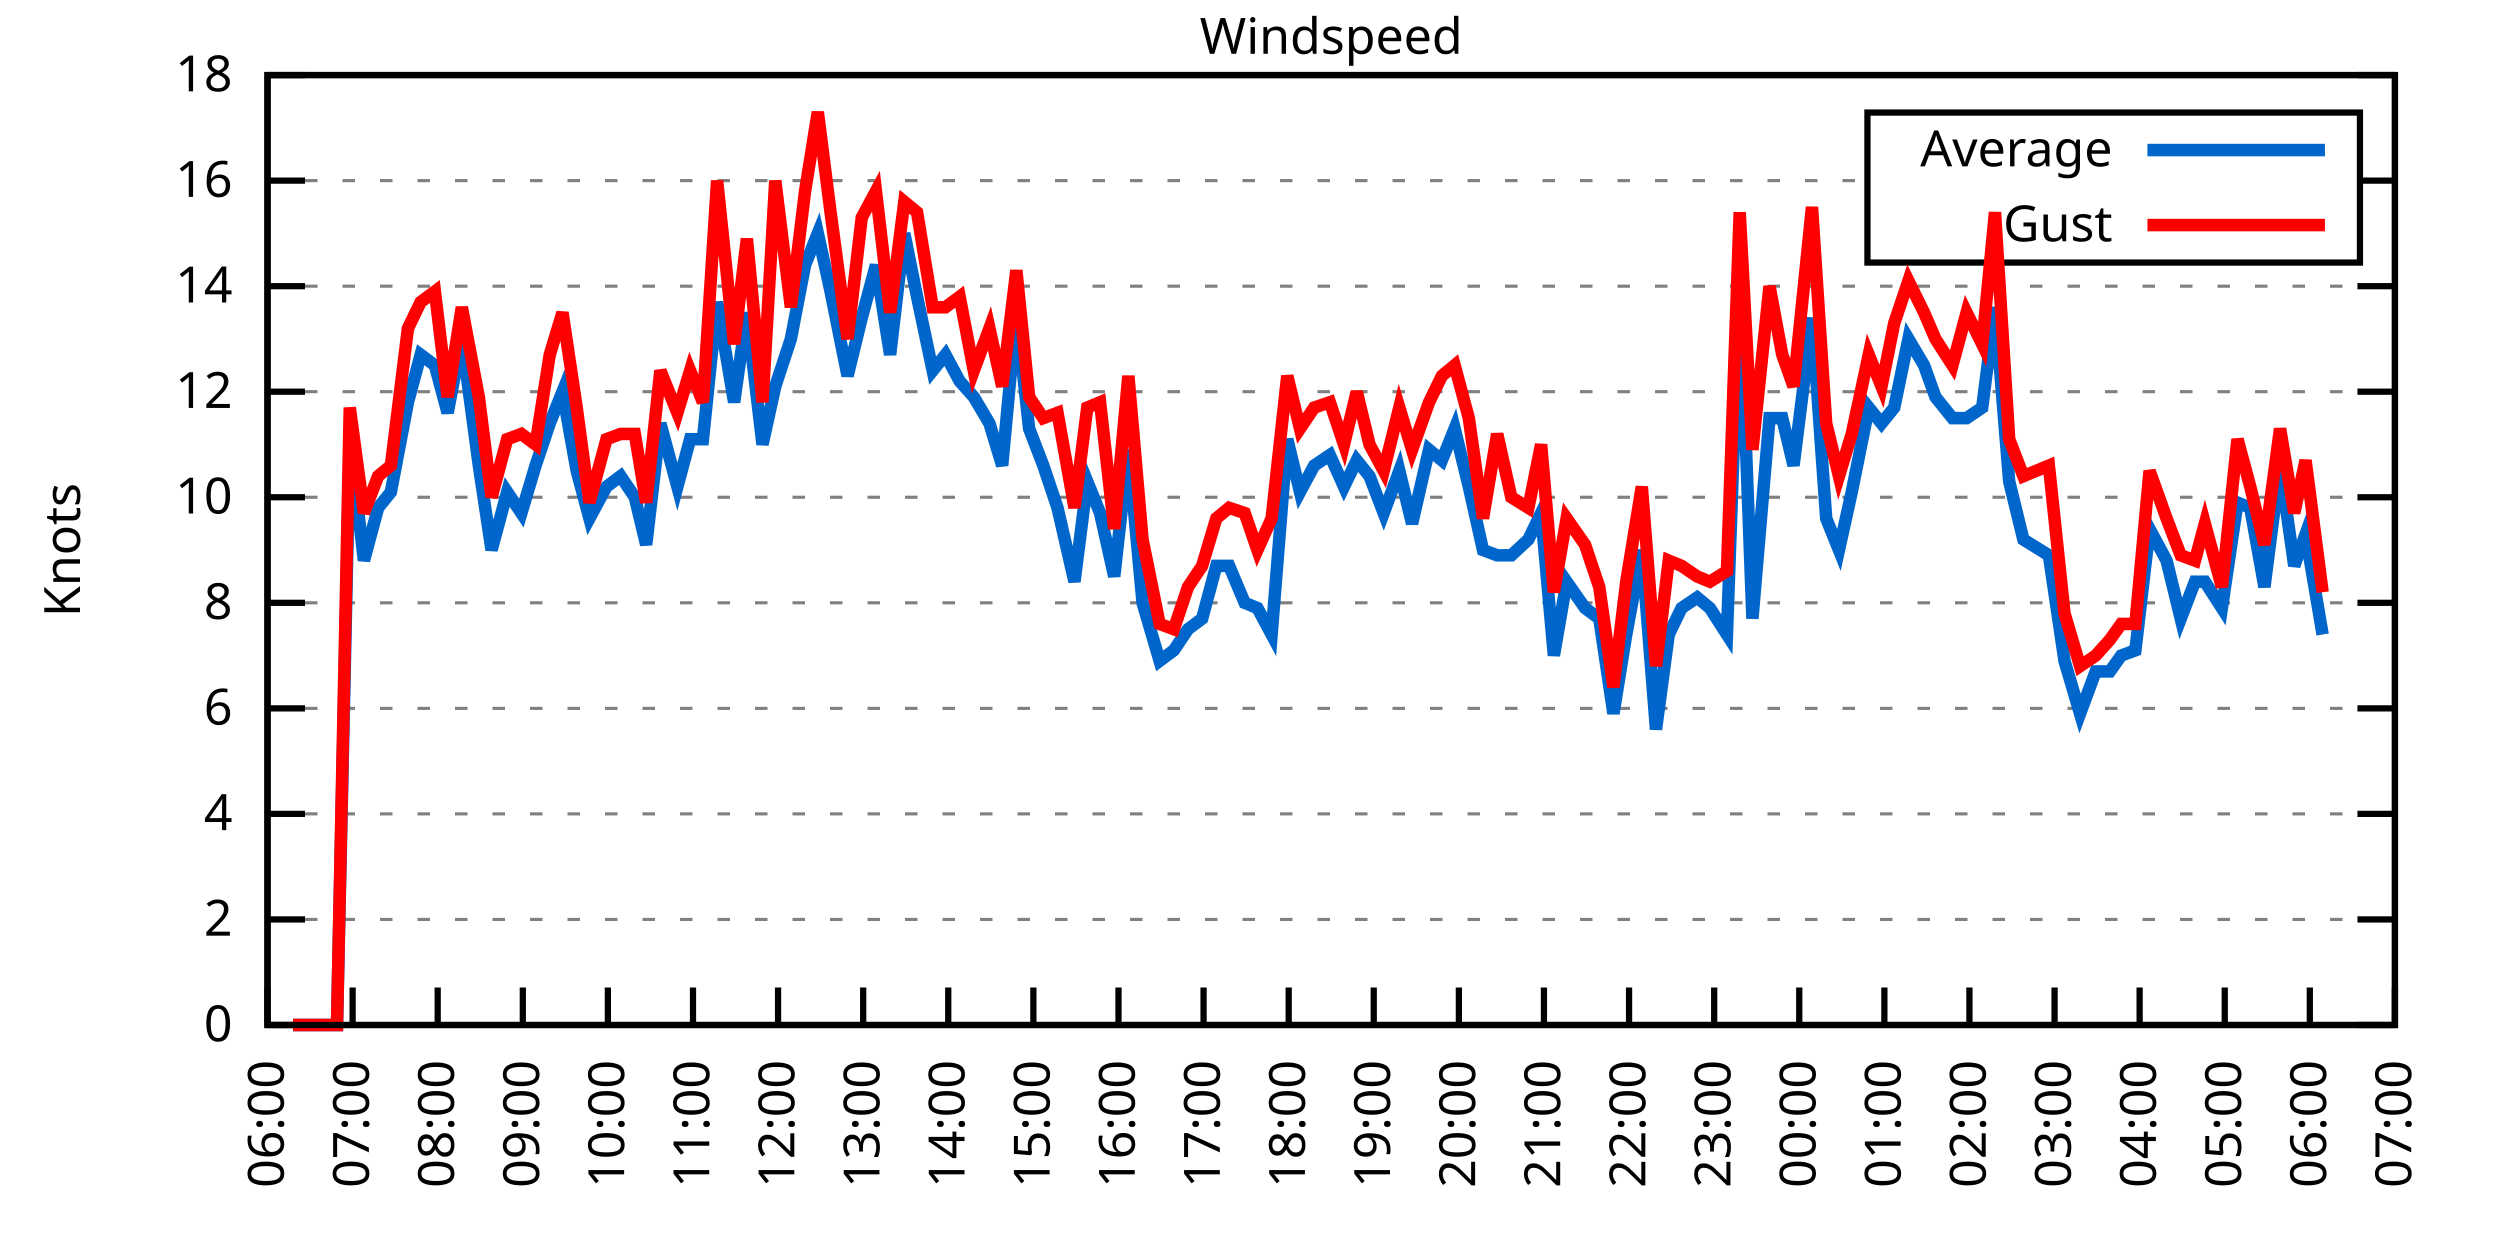
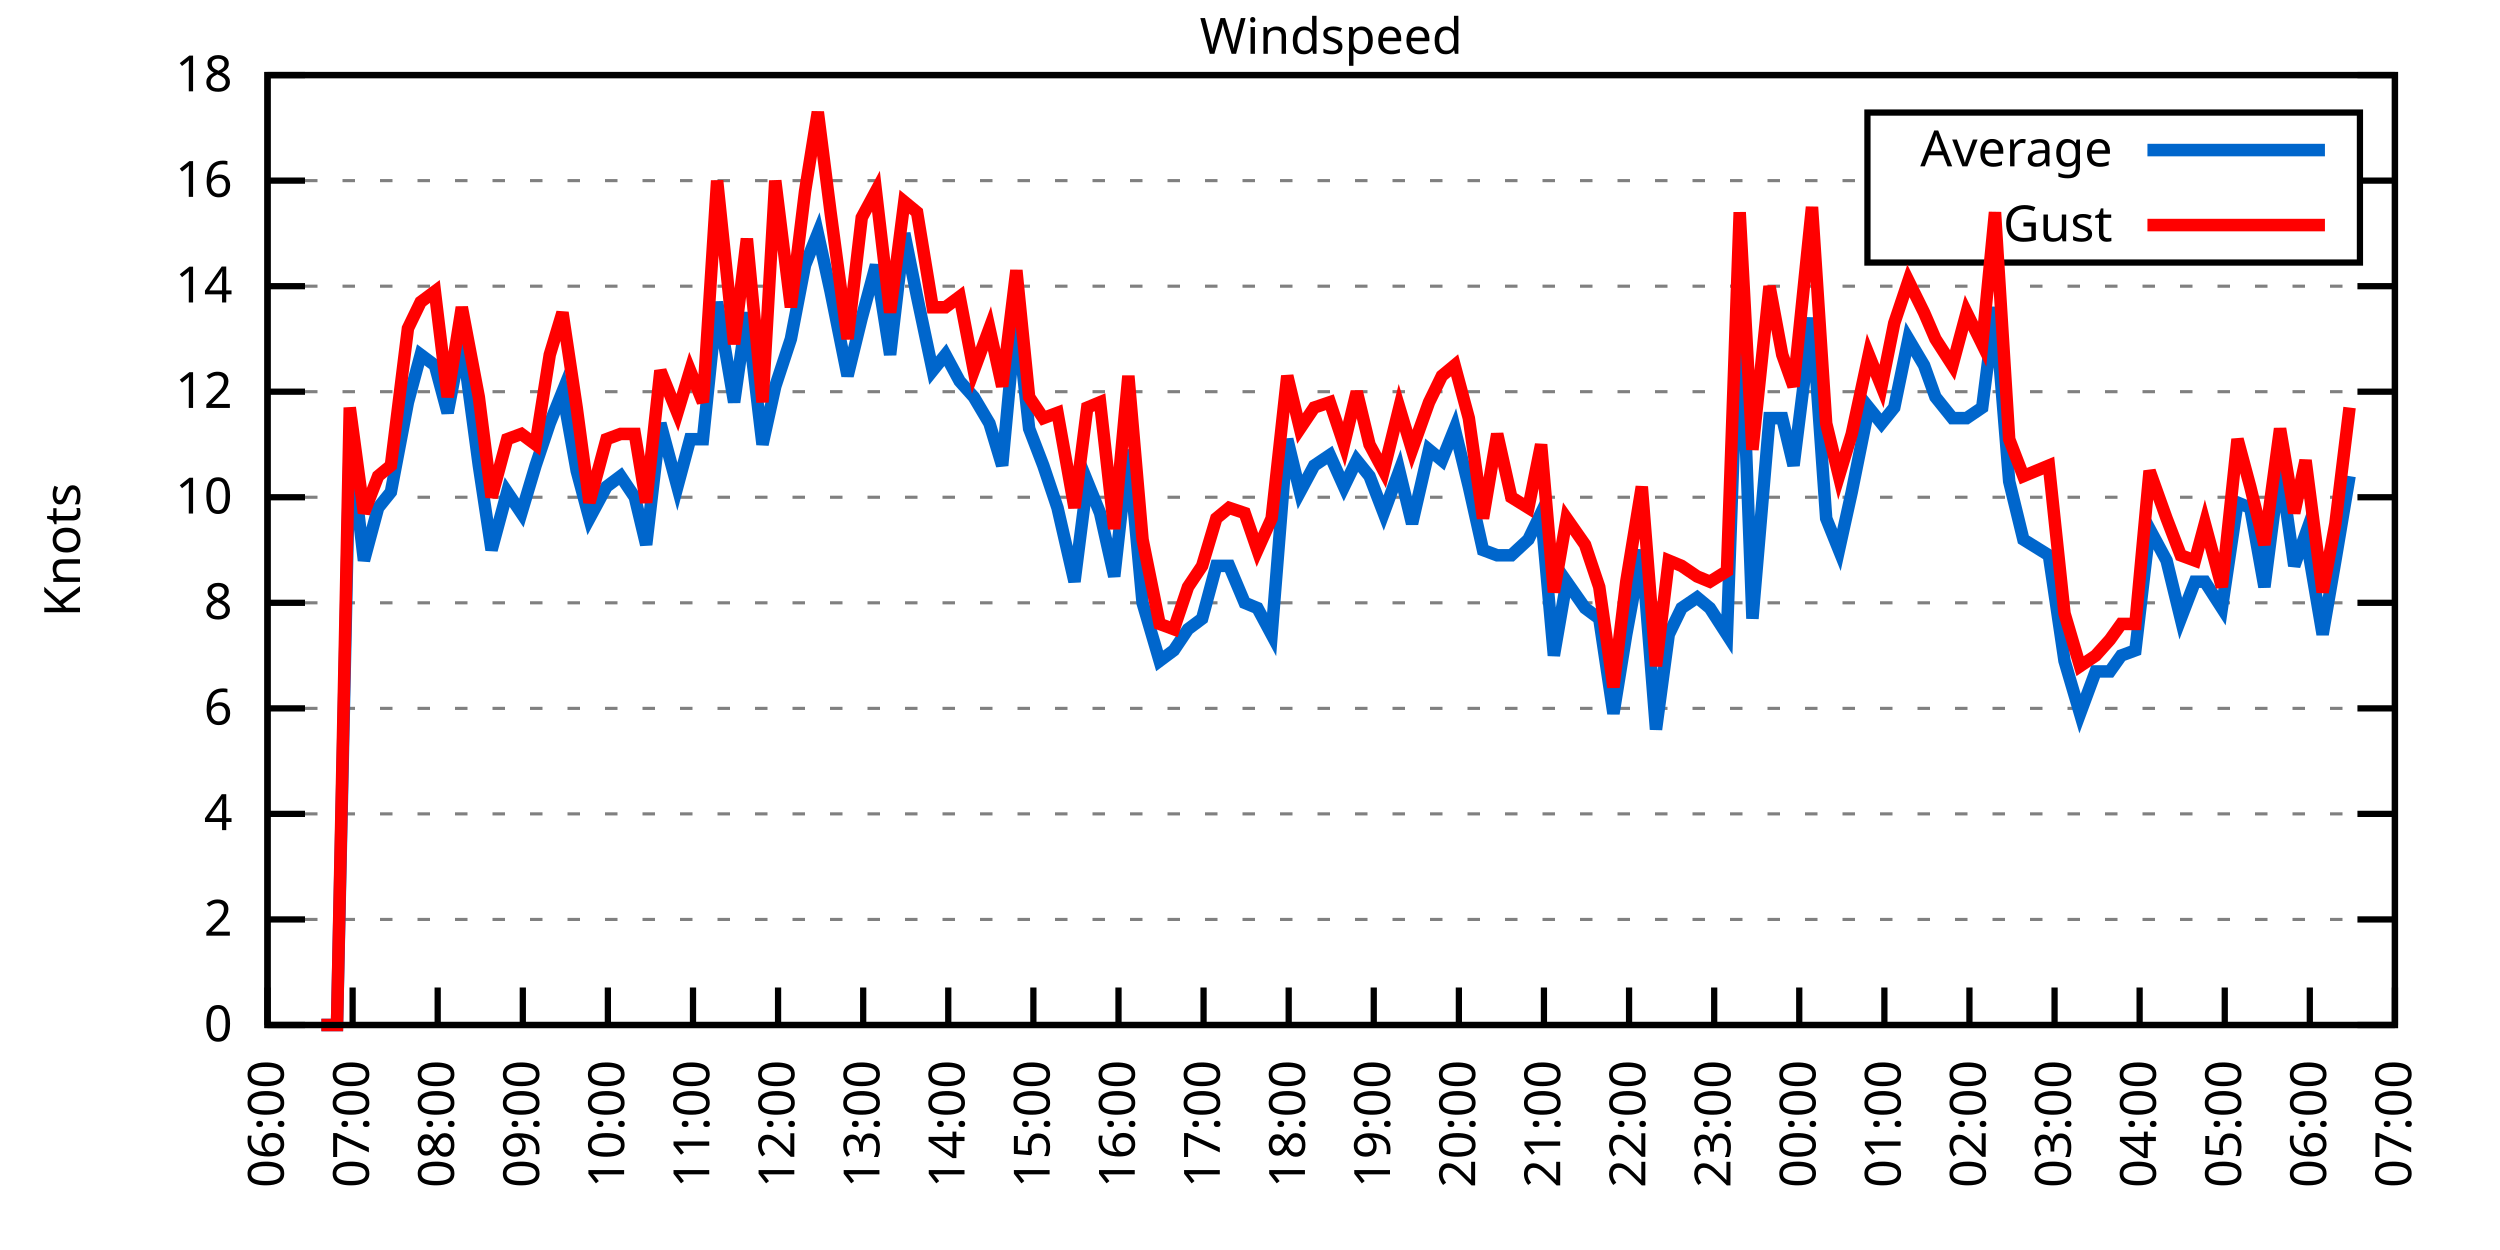
<svg xmlns="http://www.w3.org/2000/svg" xmlns:xlink="http://www.w3.org/1999/xlink" width="400" height="200" viewBox="0 0 400 200">
  <g id="gnuplot_canvas">
    <rect x="0" y="0" width="400" height="200" fill="none" />
    <defs>
      <circle id="gpDot" r="0.5" stroke-width="0.5" stroke="currentColor" />
      <path id="gpPt0" stroke-width="0.333" stroke="currentColor" d="M-1,0 h2 M0,-1 v2" />
      <path id="gpPt1" stroke-width="0.333" stroke="currentColor" d="M-1,-1 L1,1 M1,-1 L-1,1" />
      <path id="gpPt2" stroke-width="0.333" stroke="currentColor" d="M-1,0 L1,0 M0,-1 L0,1 M-1,-1 L1,1 M-1,1 L1,-1" />
      <rect id="gpPt3" stroke-width="0.333" stroke="currentColor" x="-1" y="-1" width="2" height="2" />
      <rect id="gpPt4" stroke-width="0.333" stroke="currentColor" fill="currentColor" x="-1" y="-1" width="2" height="2" />
      <circle id="gpPt5" stroke-width="0.333" stroke="currentColor" cx="0" cy="0" r="1" />
      <use xlink:href="#gpPt5" id="gpPt6" fill="currentColor" stroke="none" />
      <path id="gpPt7" stroke-width="0.333" stroke="currentColor" d="M0,-1.33 L-1.33,0.67 L1.33,0.67 z" />
      <use xlink:href="#gpPt7" id="gpPt8" fill="currentColor" stroke="none" />
      <use xlink:href="#gpPt7" id="gpPt9" stroke="currentColor" transform="rotate(180)" />
      <use xlink:href="#gpPt9" id="gpPt10" fill="currentColor" stroke="none" />
      <use xlink:href="#gpPt3" id="gpPt11" stroke="currentColor" transform="rotate(45)" />
      <use xlink:href="#gpPt11" id="gpPt12" fill="currentColor" stroke="none" />
      <path id="gpPt13" stroke-width="0.333" stroke="currentColor" d="M0,1.330 L1.265,0.411 L0.782,-1.067 L-0.782,-1.076 L-1.265,0.411 z" />
      <use xlink:href="#gpPt13" id="gpPt14" fill="currentColor" stroke="none" />
      <filter id="textbox" filterUnits="objectBoundingBox" x="0" y="0" height="1" width="1">
        <feFlood flood-color="white" flood-opacity="1" result="bgnd" />
        <feComposite in="SourceGraphic" in2="bgnd" operator="atop" />
      </filter>
      <filter id="greybox" filterUnits="objectBoundingBox" x="0" y="0" height="1" width="1">
        <feFlood flood-color="lightgrey" flood-opacity="1" result="grey" />
        <feComposite in="SourceGraphic" in2="grey" operator="atop" />
      </filter>
    </defs>
    <g fill="none" color="white" stroke="currentColor" stroke-width="1.00" stroke-linecap="butt" stroke-linejoin="miter">
</g>
    <g fill="none" color="black" stroke="currentColor" stroke-width="1.00" stroke-linecap="butt" stroke-linejoin="miter">
      <g stroke="none" shape-rendering="crispEdges">
        <polygon fill="rgb(255, 255, 255)" points="42.80,164.00 383.18,164.00 383.18,12.02 42.80,12.02 " />
      </g>
    </g>
    <g fill="none" color="black" stroke="currentColor" stroke-width="1.00" stroke-linecap="butt" stroke-linejoin="miter">
</g>
    <g fill="none" color="black" stroke="black" stroke-width="0.50" stroke-linecap="butt" stroke-linejoin="miter">
</g>
    <g fill="none" color="gray" stroke="currentColor" stroke-width="0.50" stroke-linecap="butt" stroke-linejoin="miter">
      <path stroke="gray" stroke-dasharray="2,4" class="gridline" d="M42.80,164.00 L383.19,164.00  " />
    </g>
    <g fill="none" color="gray" stroke="gray" stroke-width="1.00" stroke-linecap="butt" stroke-linejoin="miter">
</g>
    <g fill="none" color="black" stroke="currentColor" stroke-width="1.00" stroke-linecap="butt" stroke-linejoin="miter">
      <path stroke="black" d="M42.80,164.00 L48.80,164.00 M383.19,164.00 L377.19,164.00  " />
      <g transform="translate(37.20,166.60)" stroke="none" fill="black" font-family="Sans" font-size="8.00" text-anchor="end">
        <text>
          <tspan font-family="Sans"> 0</tspan>
        </text>
      </g>
    </g>
    <g fill="none" color="black" stroke="currentColor" stroke-width="1.00" stroke-linecap="butt" stroke-linejoin="miter">
</g>
    <g fill="none" color="black" stroke="black" stroke-width="0.50" stroke-linecap="butt" stroke-linejoin="miter">
</g>
    <g fill="none" color="gray" stroke="currentColor" stroke-width="0.50" stroke-linecap="butt" stroke-linejoin="miter">
      <path stroke="gray" stroke-dasharray="2,4" class="gridline" d="M42.80,147.11 L383.19,147.11  " />
    </g>
    <g fill="none" color="gray" stroke="gray" stroke-width="1.00" stroke-linecap="butt" stroke-linejoin="miter">
</g>
    <g fill="none" color="black" stroke="currentColor" stroke-width="1.00" stroke-linecap="butt" stroke-linejoin="miter">
      <path stroke="black" d="M42.80,147.11 L48.80,147.11 M383.19,147.11 L377.19,147.11  " />
      <g transform="translate(37.20,149.71)" stroke="none" fill="black" font-family="Sans" font-size="8.00" text-anchor="end">
        <text>
          <tspan font-family="Sans"> 2</tspan>
        </text>
      </g>
    </g>
    <g fill="none" color="black" stroke="currentColor" stroke-width="1.00" stroke-linecap="butt" stroke-linejoin="miter">
</g>
    <g fill="none" color="black" stroke="black" stroke-width="0.50" stroke-linecap="butt" stroke-linejoin="miter">
</g>
    <g fill="none" color="gray" stroke="currentColor" stroke-width="0.50" stroke-linecap="butt" stroke-linejoin="miter">
      <path stroke="gray" stroke-dasharray="2,4" class="gridline" d="M42.80,130.22 L383.19,130.22  " />
    </g>
    <g fill="none" color="gray" stroke="gray" stroke-width="1.00" stroke-linecap="butt" stroke-linejoin="miter">
</g>
    <g fill="none" color="black" stroke="currentColor" stroke-width="1.00" stroke-linecap="butt" stroke-linejoin="miter">
      <path stroke="black" d="M42.80,130.22 L48.80,130.22 M383.19,130.22 L377.19,130.22  " />
      <g transform="translate(37.20,132.82)" stroke="none" fill="black" font-family="Sans" font-size="8.00" text-anchor="end">
        <text>
          <tspan font-family="Sans"> 4</tspan>
        </text>
      </g>
    </g>
    <g fill="none" color="black" stroke="currentColor" stroke-width="1.00" stroke-linecap="butt" stroke-linejoin="miter">
</g>
    <g fill="none" color="black" stroke="black" stroke-width="0.50" stroke-linecap="butt" stroke-linejoin="miter">
</g>
    <g fill="none" color="gray" stroke="currentColor" stroke-width="0.50" stroke-linecap="butt" stroke-linejoin="miter">
      <path stroke="gray" stroke-dasharray="2,4" class="gridline" d="M42.80,113.34 L383.19,113.34  " />
    </g>
    <g fill="none" color="gray" stroke="gray" stroke-width="1.00" stroke-linecap="butt" stroke-linejoin="miter">
</g>
    <g fill="none" color="black" stroke="currentColor" stroke-width="1.00" stroke-linecap="butt" stroke-linejoin="miter">
      <path stroke="black" d="M42.80,113.34 L48.80,113.34 M383.19,113.34 L377.19,113.34  " />
      <g transform="translate(37.20,115.94)" stroke="none" fill="black" font-family="Sans" font-size="8.00" text-anchor="end">
        <text>
          <tspan font-family="Sans"> 6</tspan>
        </text>
      </g>
    </g>
    <g fill="none" color="black" stroke="currentColor" stroke-width="1.00" stroke-linecap="butt" stroke-linejoin="miter">
</g>
    <g fill="none" color="black" stroke="black" stroke-width="0.50" stroke-linecap="butt" stroke-linejoin="miter">
</g>
    <g fill="none" color="gray" stroke="currentColor" stroke-width="0.50" stroke-linecap="butt" stroke-linejoin="miter">
      <path stroke="gray" stroke-dasharray="2,4" class="gridline" d="M42.80,96.45 L383.19,96.45  " />
    </g>
    <g fill="none" color="gray" stroke="gray" stroke-width="1.00" stroke-linecap="butt" stroke-linejoin="miter">
</g>
    <g fill="none" color="black" stroke="currentColor" stroke-width="1.00" stroke-linecap="butt" stroke-linejoin="miter">
      <path stroke="black" d="M42.80,96.45 L48.80,96.45 M383.19,96.45 L377.19,96.45  " />
      <g transform="translate(37.20,99.05)" stroke="none" fill="black" font-family="Sans" font-size="8.00" text-anchor="end">
        <text>
          <tspan font-family="Sans"> 8</tspan>
        </text>
      </g>
    </g>
    <g fill="none" color="black" stroke="currentColor" stroke-width="1.00" stroke-linecap="butt" stroke-linejoin="miter">
</g>
    <g fill="none" color="black" stroke="black" stroke-width="0.50" stroke-linecap="butt" stroke-linejoin="miter">
</g>
    <g fill="none" color="gray" stroke="currentColor" stroke-width="0.50" stroke-linecap="butt" stroke-linejoin="miter">
      <path stroke="gray" stroke-dasharray="2,4" class="gridline" d="M42.80,79.56 L383.19,79.56  " />
    </g>
    <g fill="none" color="gray" stroke="gray" stroke-width="1.00" stroke-linecap="butt" stroke-linejoin="miter">
</g>
    <g fill="none" color="black" stroke="currentColor" stroke-width="1.00" stroke-linecap="butt" stroke-linejoin="miter">
      <path stroke="black" d="M42.80,79.56 L48.80,79.56 M383.19,79.56 L377.19,79.56  " />
      <g transform="translate(37.20,82.16)" stroke="none" fill="black" font-family="Sans" font-size="8.00" text-anchor="end">
        <text>
          <tspan font-family="Sans"> 10</tspan>
        </text>
      </g>
    </g>
    <g fill="none" color="black" stroke="currentColor" stroke-width="1.00" stroke-linecap="butt" stroke-linejoin="miter">
</g>
    <g fill="none" color="black" stroke="black" stroke-width="0.50" stroke-linecap="butt" stroke-linejoin="miter">
</g>
    <g fill="none" color="gray" stroke="currentColor" stroke-width="0.50" stroke-linecap="butt" stroke-linejoin="miter">
      <path stroke="gray" stroke-dasharray="2,4" class="gridline" d="M42.80,62.67 L383.19,62.67  " />
    </g>
    <g fill="none" color="gray" stroke="gray" stroke-width="1.00" stroke-linecap="butt" stroke-linejoin="miter">
</g>
    <g fill="none" color="black" stroke="currentColor" stroke-width="1.00" stroke-linecap="butt" stroke-linejoin="miter">
      <path stroke="black" d="M42.80,62.67 L48.80,62.67 M383.19,62.67 L377.19,62.67  " />
      <g transform="translate(37.20,65.27)" stroke="none" fill="black" font-family="Sans" font-size="8.00" text-anchor="end">
        <text>
          <tspan font-family="Sans"> 12</tspan>
        </text>
      </g>
    </g>
    <g fill="none" color="black" stroke="currentColor" stroke-width="1.00" stroke-linecap="butt" stroke-linejoin="miter">
</g>
    <g fill="none" color="black" stroke="black" stroke-width="0.50" stroke-linecap="butt" stroke-linejoin="miter">
</g>
    <g fill="none" color="gray" stroke="currentColor" stroke-width="0.50" stroke-linecap="butt" stroke-linejoin="miter">
      <path stroke="gray" stroke-dasharray="2,4" class="gridline" d="M42.80,45.79 L383.19,45.79  " />
    </g>
    <g fill="none" color="gray" stroke="gray" stroke-width="1.00" stroke-linecap="butt" stroke-linejoin="miter">
</g>
    <g fill="none" color="black" stroke="currentColor" stroke-width="1.00" stroke-linecap="butt" stroke-linejoin="miter">
      <path stroke="black" d="M42.80,45.79 L48.80,45.79 M383.19,45.79 L377.19,45.79  " />
      <g transform="translate(37.20,48.39)" stroke="none" fill="black" font-family="Sans" font-size="8.00" text-anchor="end">
        <text>
          <tspan font-family="Sans"> 14</tspan>
        </text>
      </g>
    </g>
    <g fill="none" color="black" stroke="currentColor" stroke-width="1.00" stroke-linecap="butt" stroke-linejoin="miter">
</g>
    <g fill="none" color="black" stroke="black" stroke-width="0.50" stroke-linecap="butt" stroke-linejoin="miter">
</g>
    <g fill="none" color="gray" stroke="currentColor" stroke-width="0.50" stroke-linecap="butt" stroke-linejoin="miter">
      <path stroke="gray" stroke-dasharray="2,4" class="gridline" d="M42.80,28.90 L298.79,28.90 M377.59,28.90 L383.19,28.90  " />
    </g>
    <g fill="none" color="gray" stroke="gray" stroke-width="1.00" stroke-linecap="butt" stroke-linejoin="miter">
</g>
    <g fill="none" color="black" stroke="currentColor" stroke-width="1.00" stroke-linecap="butt" stroke-linejoin="miter">
      <path stroke="black" d="M42.80,28.90 L48.80,28.90 M383.19,28.90 L377.19,28.90  " />
      <g transform="translate(37.20,31.50)" stroke="none" fill="black" font-family="Sans" font-size="8.00" text-anchor="end">
        <text>
          <tspan font-family="Sans"> 16</tspan>
        </text>
      </g>
    </g>
    <g fill="none" color="black" stroke="currentColor" stroke-width="1.00" stroke-linecap="butt" stroke-linejoin="miter">
</g>
    <g fill="none" color="black" stroke="black" stroke-width="0.50" stroke-linecap="butt" stroke-linejoin="miter">
</g>
    <g fill="none" color="gray" stroke="currentColor" stroke-width="0.50" stroke-linecap="butt" stroke-linejoin="miter">
      <path stroke="gray" stroke-dasharray="2,4" class="gridline" d="M42.80,12.01 L383.19,12.01  " />
    </g>
    <g fill="none" color="gray" stroke="gray" stroke-width="1.00" stroke-linecap="butt" stroke-linejoin="miter">
</g>
    <g fill="none" color="black" stroke="currentColor" stroke-width="1.00" stroke-linecap="butt" stroke-linejoin="miter">
      <path stroke="black" d="M42.80,12.01 L48.80,12.01 M383.19,12.01 L377.19,12.01  " />
      <g transform="translate(37.20,14.61)" stroke="none" fill="black" font-family="Sans" font-size="8.00" text-anchor="end">
        <text>
          <tspan font-family="Sans"> 18</tspan>
        </text>
      </g>
    </g>
    <g fill="none" color="black" stroke="currentColor" stroke-width="1.00" stroke-linecap="butt" stroke-linejoin="miter">
      <path stroke="black" d="M42.80,164.00 L42.80,158.00  " />
      <g transform="translate(45.40,169.60) rotate(270.00)" stroke="none" fill="black" font-family="Sans" font-size="8.00" text-anchor="end">
        <text>
          <tspan font-family="Sans">06:00</tspan>
        </text>
      </g>
    </g>
    <g fill="none" color="black" stroke="currentColor" stroke-width="1.00" stroke-linecap="butt" stroke-linejoin="miter">
      <path stroke="black" d="M56.42,164.00 L56.42,158.00  " />
      <g transform="translate(59.02,169.60) rotate(270.00)" stroke="none" fill="black" font-family="Sans" font-size="8.00" text-anchor="end">
        <text>
          <tspan font-family="Sans">07:00</tspan>
        </text>
      </g>
    </g>
    <g fill="none" color="black" stroke="currentColor" stroke-width="1.00" stroke-linecap="butt" stroke-linejoin="miter">
      <path stroke="black" d="M70.03,164.00 L70.03,158.00  " />
      <g transform="translate(72.63,169.60) rotate(270.00)" stroke="none" fill="black" font-family="Sans" font-size="8.00" text-anchor="end">
        <text>
          <tspan font-family="Sans">08:00</tspan>
        </text>
      </g>
    </g>
    <g fill="none" color="black" stroke="currentColor" stroke-width="1.00" stroke-linecap="butt" stroke-linejoin="miter">
      <path stroke="black" d="M83.65,164.00 L83.65,158.00  " />
      <g transform="translate(86.25,169.60) rotate(270.00)" stroke="none" fill="black" font-family="Sans" font-size="8.00" text-anchor="end">
        <text>
          <tspan font-family="Sans">09:00</tspan>
        </text>
      </g>
    </g>
    <g fill="none" color="black" stroke="currentColor" stroke-width="1.00" stroke-linecap="butt" stroke-linejoin="miter">
      <path stroke="black" d="M97.26,164.00 L97.26,158.00  " />
      <g transform="translate(99.86,169.60) rotate(270.00)" stroke="none" fill="black" font-family="Sans" font-size="8.00" text-anchor="end">
        <text>
          <tspan font-family="Sans">10:00</tspan>
        </text>
      </g>
    </g>
    <g fill="none" color="black" stroke="currentColor" stroke-width="1.00" stroke-linecap="butt" stroke-linejoin="miter">
      <path stroke="black" d="M110.88,164.00 L110.88,158.00  " />
      <g transform="translate(113.48,169.60) rotate(270.00)" stroke="none" fill="black" font-family="Sans" font-size="8.00" text-anchor="end">
        <text>
          <tspan font-family="Sans">11:00</tspan>
        </text>
      </g>
    </g>
    <g fill="none" color="black" stroke="currentColor" stroke-width="1.00" stroke-linecap="butt" stroke-linejoin="miter">
      <path stroke="black" d="M124.49,164.00 L124.49,158.00  " />
      <g transform="translate(127.09,169.60) rotate(270.00)" stroke="none" fill="black" font-family="Sans" font-size="8.00" text-anchor="end">
        <text>
          <tspan font-family="Sans">12:00</tspan>
        </text>
      </g>
    </g>
    <g fill="none" color="black" stroke="currentColor" stroke-width="1.00" stroke-linecap="butt" stroke-linejoin="miter">
      <path stroke="black" d="M138.11,164.00 L138.11,158.00  " />
      <g transform="translate(140.71,169.60) rotate(270.00)" stroke="none" fill="black" font-family="Sans" font-size="8.00" text-anchor="end">
        <text>
          <tspan font-family="Sans">13:00</tspan>
        </text>
      </g>
    </g>
    <g fill="none" color="black" stroke="currentColor" stroke-width="1.00" stroke-linecap="butt" stroke-linejoin="miter">
      <path stroke="black" d="M151.72,164.00 L151.72,158.00  " />
      <g transform="translate(154.32,169.60) rotate(270.00)" stroke="none" fill="black" font-family="Sans" font-size="8.00" text-anchor="end">
        <text>
          <tspan font-family="Sans">14:00</tspan>
        </text>
      </g>
    </g>
    <g fill="none" color="black" stroke="currentColor" stroke-width="1.00" stroke-linecap="butt" stroke-linejoin="miter">
      <path stroke="black" d="M165.34,164.00 L165.34,158.00  " />
      <g transform="translate(167.94,169.60) rotate(270.00)" stroke="none" fill="black" font-family="Sans" font-size="8.00" text-anchor="end">
        <text>
          <tspan font-family="Sans">15:00</tspan>
        </text>
      </g>
    </g>
    <g fill="none" color="black" stroke="currentColor" stroke-width="1.00" stroke-linecap="butt" stroke-linejoin="miter">
      <path stroke="black" d="M178.96,164.00 L178.96,158.00  " />
      <g transform="translate(181.56,169.60) rotate(270.00)" stroke="none" fill="black" font-family="Sans" font-size="8.00" text-anchor="end">
        <text>
          <tspan font-family="Sans">16:00</tspan>
        </text>
      </g>
    </g>
    <g fill="none" color="black" stroke="currentColor" stroke-width="1.00" stroke-linecap="butt" stroke-linejoin="miter">
      <path stroke="black" d="M192.57,164.00 L192.57,158.00  " />
      <g transform="translate(195.17,169.60) rotate(270.00)" stroke="none" fill="black" font-family="Sans" font-size="8.00" text-anchor="end">
        <text>
          <tspan font-family="Sans">17:00</tspan>
        </text>
      </g>
    </g>
    <g fill="none" color="black" stroke="currentColor" stroke-width="1.00" stroke-linecap="butt" stroke-linejoin="miter">
      <path stroke="black" d="M206.19,164.00 L206.19,158.00  " />
      <g transform="translate(208.79,169.60) rotate(270.00)" stroke="none" fill="black" font-family="Sans" font-size="8.00" text-anchor="end">
        <text>
          <tspan font-family="Sans">18:00</tspan>
        </text>
      </g>
    </g>
    <g fill="none" color="black" stroke="currentColor" stroke-width="1.00" stroke-linecap="butt" stroke-linejoin="miter">
      <path stroke="black" d="M219.80,164.00 L219.80,158.00  " />
      <g transform="translate(222.40,169.60) rotate(270.00)" stroke="none" fill="black" font-family="Sans" font-size="8.00" text-anchor="end">
        <text>
          <tspan font-family="Sans">19:00</tspan>
        </text>
      </g>
    </g>
    <g fill="none" color="black" stroke="currentColor" stroke-width="1.00" stroke-linecap="butt" stroke-linejoin="miter">
      <path stroke="black" d="M233.42,164.00 L233.42,158.00  " />
      <g transform="translate(236.02,169.60) rotate(270.00)" stroke="none" fill="black" font-family="Sans" font-size="8.00" text-anchor="end">
        <text>
          <tspan font-family="Sans">20:00</tspan>
        </text>
      </g>
    </g>
    <g fill="none" color="black" stroke="currentColor" stroke-width="1.00" stroke-linecap="butt" stroke-linejoin="miter">
      <path stroke="black" d="M247.03,164.00 L247.03,158.00  " />
      <g transform="translate(249.63,169.60) rotate(270.00)" stroke="none" fill="black" font-family="Sans" font-size="8.00" text-anchor="end">
        <text>
          <tspan font-family="Sans">21:00</tspan>
        </text>
      </g>
    </g>
    <g fill="none" color="black" stroke="currentColor" stroke-width="1.00" stroke-linecap="butt" stroke-linejoin="miter">
      <path stroke="black" d="M260.65,164.00 L260.65,158.00  " />
      <g transform="translate(263.25,169.60) rotate(270.00)" stroke="none" fill="black" font-family="Sans" font-size="8.00" text-anchor="end">
        <text>
          <tspan font-family="Sans">22:00</tspan>
        </text>
      </g>
    </g>
    <g fill="none" color="black" stroke="currentColor" stroke-width="1.00" stroke-linecap="butt" stroke-linejoin="miter">
      <path stroke="black" d="M274.27,164.00 L274.27,158.00  " />
      <g transform="translate(276.87,169.60) rotate(270.00)" stroke="none" fill="black" font-family="Sans" font-size="8.00" text-anchor="end">
        <text>
          <tspan font-family="Sans">23:00</tspan>
        </text>
      </g>
    </g>
    <g fill="none" color="black" stroke="currentColor" stroke-width="1.00" stroke-linecap="butt" stroke-linejoin="miter">
      <path stroke="black" d="M287.88,164.00 L287.88,158.00  " />
      <g transform="translate(290.48,169.60) rotate(270.00)" stroke="none" fill="black" font-family="Sans" font-size="8.00" text-anchor="end">
        <text>
          <tspan font-family="Sans">00:00</tspan>
        </text>
      </g>
    </g>
    <g fill="none" color="black" stroke="currentColor" stroke-width="1.00" stroke-linecap="butt" stroke-linejoin="miter">
      <path stroke="black" d="M301.50,164.00 L301.50,158.00  " />
      <g transform="translate(304.10,169.60) rotate(270.00)" stroke="none" fill="black" font-family="Sans" font-size="8.00" text-anchor="end">
        <text>
          <tspan font-family="Sans">01:00</tspan>
        </text>
      </g>
    </g>
    <g fill="none" color="black" stroke="currentColor" stroke-width="1.00" stroke-linecap="butt" stroke-linejoin="miter">
      <path stroke="black" d="M315.11,164.00 L315.11,158.00  " />
      <g transform="translate(317.71,169.60) rotate(270.00)" stroke="none" fill="black" font-family="Sans" font-size="8.00" text-anchor="end">
        <text>
          <tspan font-family="Sans">02:00</tspan>
        </text>
      </g>
    </g>
    <g fill="none" color="black" stroke="currentColor" stroke-width="1.00" stroke-linecap="butt" stroke-linejoin="miter">
      <path stroke="black" d="M328.73,164.00 L328.73,158.00  " />
      <g transform="translate(331.33,169.60) rotate(270.00)" stroke="none" fill="black" font-family="Sans" font-size="8.00" text-anchor="end">
        <text>
          <tspan font-family="Sans">03:00</tspan>
        </text>
      </g>
    </g>
    <g fill="none" color="black" stroke="currentColor" stroke-width="1.00" stroke-linecap="butt" stroke-linejoin="miter">
      <path stroke="black" d="M342.34,164.00 L342.34,158.00  " />
      <g transform="translate(344.94,169.60) rotate(270.00)" stroke="none" fill="black" font-family="Sans" font-size="8.00" text-anchor="end">
        <text>
          <tspan font-family="Sans">04:00</tspan>
        </text>
      </g>
    </g>
    <g fill="none" color="black" stroke="currentColor" stroke-width="1.00" stroke-linecap="butt" stroke-linejoin="miter">
      <path stroke="black" d="M355.96,164.00 L355.96,158.00  " />
      <g transform="translate(358.56,169.60) rotate(270.00)" stroke="none" fill="black" font-family="Sans" font-size="8.00" text-anchor="end">
        <text>
          <tspan font-family="Sans">05:00</tspan>
        </text>
      </g>
    </g>
    <g fill="none" color="black" stroke="currentColor" stroke-width="1.00" stroke-linecap="butt" stroke-linejoin="miter">
      <path stroke="black" d="M369.57,164.00 L369.57,158.00  " />
      <g transform="translate(372.17,169.60) rotate(270.00)" stroke="none" fill="black" font-family="Sans" font-size="8.00" text-anchor="end">
        <text>
          <tspan font-family="Sans">06:00</tspan>
        </text>
      </g>
    </g>
    <g fill="none" color="black" stroke="currentColor" stroke-width="1.00" stroke-linecap="butt" stroke-linejoin="miter">
      <path stroke="black" d="M383.19,164.00 L383.19,158.00  " />
      <g transform="translate(385.79,169.60) rotate(270.00)" stroke="none" fill="black" font-family="Sans" font-size="8.00" text-anchor="end">
        <text>
          <tspan font-family="Sans">07:00</tspan>
        </text>
      </g>
    </g>
    <g fill="none" color="black" stroke="currentColor" stroke-width="1.00" stroke-linecap="butt" stroke-linejoin="miter">
</g>
    <g fill="none" color="black" stroke="currentColor" stroke-width="1.00" stroke-linecap="butt" stroke-linejoin="miter">
      <path stroke="black" d="M42.80,12.01 L42.80,164.00 L383.19,164.00 L383.19,12.01 L42.80,12.01 Z  " />
    </g>
    <g fill="none" color="black" stroke="currentColor" stroke-width="1.00" stroke-linecap="butt" stroke-linejoin="miter">
</g>
    <g fill="none" color="black" stroke="currentColor" stroke-width="1.00" stroke-linecap="butt" stroke-linejoin="miter">
      <path stroke="black" d="M298.79,42.01 L298.79,18.01 L377.59,18.01 L377.59,42.01 L298.79,42.01 Z  " />
    </g>
    <g id="Windspeed_plot_1">
      <g fill="none" color="white" stroke="black" stroke-width="2.00" stroke-linecap="butt" stroke-linejoin="miter">
</g>
      <g fill="none" color="black" stroke="currentColor" stroke-width="2.00" stroke-linecap="butt" stroke-linejoin="miter">
        <g transform="translate(337.99,26.61)" stroke="none" fill="black" font-family="Sans" font-size="8.00" text-anchor="end">
          <text>
            <tspan font-family="Sans">Average</tspan>
          </text>
        </g>
      </g>
      <g fill="none" color="black" stroke="currentColor" stroke-width="2.00" stroke-linecap="butt" stroke-linejoin="miter">
-         <path stroke="rgb(  0, 102, 204)" d="M343.59,24.01 L371.99,24.01 M46.88,164.00 L49.38,164.00 L51.42,164.00 L53.92,164.00 L55.96,70.27 L58.23,89.69   L60.50,81.25 L62.54,78.72 L65.27,64.36 L67.31,56.76 L69.58,58.45 L71.62,66.05 L73.89,54.23 L76.61,74.49   L78.65,88.00 L81.15,78.72 L83.42,82.09 L85.69,74.49 L87.96,67.74 L90.00,62.67 L92.27,75.34 L94.31,82.94   L97.04,77.87 L99.30,76.18 L101.57,79.56 L103.39,87.16 L105.66,67.74 L108.38,77.87 L110.42,70.27 L112.47,70.27   L114.74,48.32 L117.46,64.36 L119.50,50.01 L122.00,71.12 L124.04,61.83 L126.54,54.23 L128.81,42.41 L130.85,37.34   L132.89,46.63 L135.61,60.14 L137.88,50.85 L140.15,42.41 L142.42,56.76 L144.69,37.34 L146.73,47.47 L149.23,59.30   L151.27,56.76 L153.54,60.98 L155.81,63.52 L158.31,67.74 L160.35,74.49 L162.62,50.01 L164.66,68.58 L166.93,74.49   L169.20,81.25 L171.92,93.07 L173.96,77.03 L176.01,82.09 L178.28,92.23 L180.54,71.96 L182.81,96.45 L185.54,105.74   L187.81,104.05 L190.08,100.67 L192.34,98.98 L194.61,90.54 L196.66,90.54 L199.15,96.45 L201.19,97.29 L203.46,101.52   L205.96,70.27 L208.00,78.72 L210.27,74.49 L212.77,72.81 L215.04,77.87 L217.08,73.65 L219.12,76.18 L221.39,82.09   L223.89,75.34 L225.93,83.78 L228.65,71.96 L230.70,73.65 L232.74,68.58 L235.01,77.87 L237.28,88.00 L239.55,88.85   L241.81,88.85 L244.54,86.32 L246.58,82.09 L248.62,104.89 L250.66,93.07 L253.61,97.29 L255.88,98.98 L258.15,114.18   L260.20,101.52 L262.69,88.00 L264.96,116.71 L267.00,101.52 L269.05,97.29 L271.54,95.60 L273.58,97.29 L276.31,101.52   L278.35,44.94 L280.39,98.98 L283.12,66.90 L285.16,66.90 L286.97,74.49 L289.92,50.85 L292.19,82.94 L294.23,88.00   L296.28,78.72 L299.00,65.21 L301.04,67.74 L303.08,65.21 L305.35,54.23 L307.85,58.45 L309.67,63.52 L312.39,66.90   L314.66,66.90 L317.15,65.21 L319.20,49.16 L321.47,77.03 L323.74,86.32 L327.82,88.85 L330.32,105.74 L332.81,114.18   L335.31,107.43 L337.58,107.43 L339.39,104.89 L341.66,104.05 L343.93,84.63 L346.65,89.69 L348.92,98.98 L351.19,93.07   L352.78,93.07 L355.50,97.29 L358.00,80.41 L360.04,81.25 L362.31,93.92 L364.81,74.49 L367.08,90.54 L368.89,85.47   L371.62,101.52  " />
+         <path stroke="rgb(  0, 102, 204)" d="M343.59,24.01 L371.99,24.01 M51.42,164.00 L53.92,164.00 L55.96,70.27 L58.23,89.69 L60.50,81.25 L62.54,78.72   L65.27,64.36 L67.31,56.76 L69.58,58.45 L71.62,66.05 L73.89,54.23 L76.61,74.49 L78.65,88.00 L81.15,78.72   L83.42,82.09 L85.69,74.49 L87.96,67.74 L90.00,62.67 L92.27,75.34 L94.31,82.94 L97.04,77.87 L99.30,76.18   L101.57,79.56 L103.39,87.16 L105.66,67.74 L108.38,77.87 L110.42,70.27 L112.47,70.27 L114.74,48.32 L117.46,64.36   L119.50,50.01 L122.00,71.12 L124.04,61.83 L126.54,54.23 L128.81,42.41 L130.85,37.34 L132.89,46.63 L135.61,60.14   L137.88,50.85 L140.15,42.41 L142.42,56.76 L144.69,37.34 L146.73,47.47 L149.23,59.30 L151.27,56.76 L153.54,60.98   L155.81,63.52 L158.31,67.74 L160.35,74.49 L162.62,50.01 L164.66,68.58 L166.93,74.49 L169.20,81.25 L171.92,93.07   L173.96,77.03 L176.01,82.09 L178.28,92.23 L180.54,71.96 L182.81,96.45 L185.54,105.74 L187.81,104.05 L190.08,100.67   L192.34,98.98 L194.61,90.54 L196.66,90.54 L199.15,96.45 L201.19,97.29 L203.46,101.52 L205.96,70.27 L208.00,78.72   L210.27,74.49 L212.77,72.81 L215.04,77.87 L217.08,73.65 L219.12,76.18 L221.39,82.09 L223.89,75.34 L225.93,83.78   L228.65,71.96 L230.70,73.65 L232.74,68.58 L235.01,77.87 L237.28,88.00 L239.55,88.85 L241.81,88.85 L244.54,86.32   L246.58,82.09 L248.62,104.89 L250.66,93.07 L253.61,97.29 L255.88,98.98 L258.15,114.18 L260.20,101.52 L262.69,88.00   L264.96,116.71 L267.00,101.52 L269.05,97.29 L271.54,95.60 L273.58,97.29 L276.31,101.52 L278.35,44.94 L280.39,98.98   L283.12,66.90 L285.16,66.90 L286.97,74.49 L289.92,50.85 L292.19,82.94 L294.23,88.00 L296.28,78.72 L299.00,65.21   L301.04,67.74 L303.08,65.21 L305.35,54.23 L307.85,58.45 L309.67,63.52 L312.39,66.90 L314.66,66.90 L317.15,65.21   L319.20,49.16 L321.47,77.03 L323.74,86.32 L327.82,88.85 L330.32,105.74 L332.81,114.18 L335.31,107.43 L337.58,107.43   L339.39,104.89 L341.66,104.05 L343.93,84.63 L346.65,89.69 L348.92,98.98 L351.19,93.07 L352.78,93.07 L355.50,97.29   L358.00,80.41 L360.04,81.25 L362.31,93.92 L364.81,74.49 L367.08,90.54 L368.89,85.47 L371.62,101.52 L373.66,89.69   L375.93,76.18  " />
      </g>
    </g>
    <g id="Windspeed_plot_2">
      <g fill="none" color="black" stroke="currentColor" stroke-width="2.00" stroke-linecap="butt" stroke-linejoin="miter">
        <g transform="translate(337.99,38.61)" stroke="none" fill="black" font-family="Sans" font-size="8.00" text-anchor="end">
          <text>
            <tspan font-family="Sans">Gust</tspan>
          </text>
        </g>
      </g>
      <g fill="none" color="black" stroke="currentColor" stroke-width="2.00" stroke-linecap="butt" stroke-linejoin="miter">
-         <path stroke="rgb(255,   0,   0)" d="M343.59,36.01 L371.99,36.01 M46.88,164.00 L49.38,164.00 L51.42,164.00 L53.92,164.00 L55.96,65.21 L58.23,82.09   L60.50,76.18 L62.54,74.49 L65.27,52.54 L67.31,48.32 L69.58,46.63 L71.62,63.52 L73.89,49.16 L76.61,63.52   L78.65,79.56 L81.15,70.27 L83.42,69.43 L85.69,71.12 L87.96,56.76 L90.00,50.01 L92.27,65.21 L94.31,80.41   L97.04,70.27 L99.30,69.43 L101.57,69.43 L103.39,80.41 L105.66,59.30 L108.38,66.05 L110.42,59.30 L112.47,64.36   L114.74,28.90 L117.46,55.07 L119.50,38.19 L122.00,64.36 L124.04,28.90 L126.54,49.16 L128.81,30.59 L130.85,17.92   L132.89,33.96 L135.61,54.23 L137.88,34.81 L140.15,30.59 L142.42,50.01 L144.69,32.28 L146.73,33.96 L149.23,49.16   L151.27,49.16 L153.54,47.47 L155.81,59.30 L158.31,52.54 L160.35,61.83 L162.62,43.25 L164.66,63.52 L166.93,66.90   L169.20,66.05 L171.92,81.25 L173.96,65.21 L176.01,64.36 L178.28,84.63 L180.54,60.14 L182.81,86.32 L185.54,99.83   L187.81,100.67 L190.08,93.92 L192.34,90.54 L194.61,82.94 L196.66,81.25 L199.15,82.09 L201.19,88.00 L203.46,82.94   L205.96,60.14 L208.00,68.58 L210.27,65.21 L212.77,64.36 L215.04,71.12 L217.08,62.67 L219.12,71.12 L221.39,75.34   L223.89,65.21 L225.93,71.96 L228.65,64.36 L230.70,60.14 L232.74,58.45 L235.01,66.90 L237.28,82.94 L239.55,69.43   L241.81,79.56 L244.54,81.25 L246.58,71.12 L248.62,94.76 L250.66,82.94 L253.61,87.16 L255.88,93.92 L258.15,109.96   L260.20,93.07 L262.69,77.87 L264.96,106.58 L267.00,89.69 L269.05,90.54 L271.54,92.23 L273.58,93.07 L276.31,91.38   L278.35,33.96 L280.39,71.96 L283.12,45.79 L285.16,56.76 L286.97,61.83 L289.92,33.12 L292.19,67.74 L294.23,76.18   L296.28,69.43 L299.00,56.76 L301.04,61.83 L303.08,51.70 L305.35,44.94 L307.85,50.01 L309.67,54.23 L312.39,58.45   L314.66,50.01 L317.15,55.07 L319.20,33.96 L321.47,70.27 L323.74,76.18 L327.82,74.49 L330.32,98.14 L332.81,106.58   L335.31,104.89 L337.58,102.36 L339.39,99.83 L341.66,99.83 L343.93,75.34 L346.65,82.94 L348.92,88.85 L351.19,89.69   L352.78,83.78 L355.50,93.92 L358.00,70.27 L360.04,77.87 L362.31,87.16 L364.81,68.58 L367.08,82.09 L368.89,73.65   L371.62,94.76  " />
+         <path stroke="rgb(255,   0,   0)" d="M343.59,36.01 L371.99,36.01 M51.42,164.00 L53.92,164.00 L55.96,65.21 L58.23,82.09 L60.50,76.18 L62.54,74.49   L65.27,52.54 L67.31,48.32 L69.58,46.63 L71.62,63.52 L73.89,49.16 L76.61,63.52 L78.65,79.56 L81.15,70.27   L83.42,69.43 L85.69,71.12 L87.96,56.76 L90.00,50.01 L92.27,65.21 L94.31,80.41 L97.04,70.27 L99.30,69.43   L101.57,69.43 L103.39,80.41 L105.66,59.30 L108.38,66.05 L110.42,59.30 L112.47,64.36 L114.74,28.90 L117.46,55.07   L119.50,38.19 L122.00,64.36 L124.04,28.90 L126.54,49.16 L128.81,30.59 L130.85,17.92 L132.89,33.96 L135.61,54.23   L137.88,34.81 L140.15,30.59 L142.42,50.01 L144.69,32.28 L146.73,33.96 L149.23,49.16 L151.27,49.16 L153.54,47.47   L155.81,59.30 L158.31,52.54 L160.35,61.83 L162.62,43.25 L164.66,63.52 L166.93,66.90 L169.20,66.05 L171.92,81.25   L173.96,65.21 L176.01,64.36 L178.28,84.63 L180.54,60.14 L182.81,86.32 L185.54,99.83 L187.81,100.67 L190.08,93.92   L192.34,90.54 L194.61,82.94 L196.66,81.25 L199.15,82.09 L201.19,88.00 L203.46,82.94 L205.96,60.14 L208.00,68.58   L210.27,65.21 L212.77,64.36 L215.04,71.12 L217.08,62.67 L219.12,71.12 L221.39,75.34 L223.89,65.21 L225.93,71.96   L228.65,64.36 L230.70,60.14 L232.74,58.45 L235.01,66.90 L237.28,82.94 L239.55,69.43 L241.81,79.56 L244.54,81.25   L246.58,71.12 L248.62,94.76 L250.66,82.94 L253.61,87.16 L255.88,93.92 L258.15,109.96 L260.20,93.07 L262.69,77.87   L264.96,106.58 L267.00,89.69 L269.05,90.54 L271.54,92.23 L273.58,93.07 L276.31,91.38 L278.35,33.96 L280.39,71.96   L283.12,45.79 L285.16,56.76 L286.97,61.83 L289.92,33.12 L292.19,67.74 L294.23,76.18 L296.28,69.43 L299.00,56.76   L301.04,61.83 L303.08,51.70 L305.35,44.94 L307.85,50.01 L309.67,54.23 L312.39,58.45 L314.66,50.01 L317.15,55.07   L319.20,33.96 L321.47,70.27 L323.74,76.18 L327.82,74.49 L330.32,98.14 L332.81,106.58 L335.31,104.89 L337.58,102.36   L339.39,99.83 L341.66,99.83 L343.93,75.34 L346.65,82.94 L348.92,88.85 L351.19,89.69 L352.78,83.78 L355.50,93.92   L358.00,70.27 L360.04,77.87 L362.31,87.16 L364.81,68.58 L367.08,82.09 L368.89,73.65 L371.62,94.76 L373.66,83.78   L375.93,65.21  " />
      </g>
    </g>
    <g fill="none" color="black" stroke="currentColor" stroke-width="2.00" stroke-linecap="butt" stroke-linejoin="miter">
</g>
    <g fill="none" color="black" stroke="black" stroke-width="1.00" stroke-linecap="butt" stroke-linejoin="miter">
</g>
    <g fill="none" color="black" stroke="currentColor" stroke-width="1.00" stroke-linecap="butt" stroke-linejoin="miter">
      <path stroke="black" d="M42.80,12.01 L42.80,164.00 L383.19,164.00 L383.19,12.01 L42.80,12.01 Z  " />
      <g transform="translate(12.80,88.01) rotate(270.00)" stroke="none" fill="black" font-family="Sans" font-size="8.00" text-anchor="middle">
        <text>
          <tspan font-family="Sans">Knots</tspan>
        </text>
      </g>
    </g>
    <g fill="none" color="black" stroke="currentColor" stroke-width="1.00" stroke-linecap="butt" stroke-linejoin="miter">
</g>
    <g fill="none" color="black" stroke="currentColor" stroke-width="1.00" stroke-linecap="butt" stroke-linejoin="miter">
      <g transform="translate(212.99,8.61)" stroke="none" fill="black" font-family="Sans" font-size="8.00" text-anchor="middle">
        <text>
          <tspan font-family="Sans">Windspeed</tspan>
        </text>
      </g>
    </g>
    <g fill="none" color="black" stroke="currentColor" stroke-width="1.00" stroke-linecap="butt" stroke-linejoin="miter">
</g>
  </g>
</svg>
